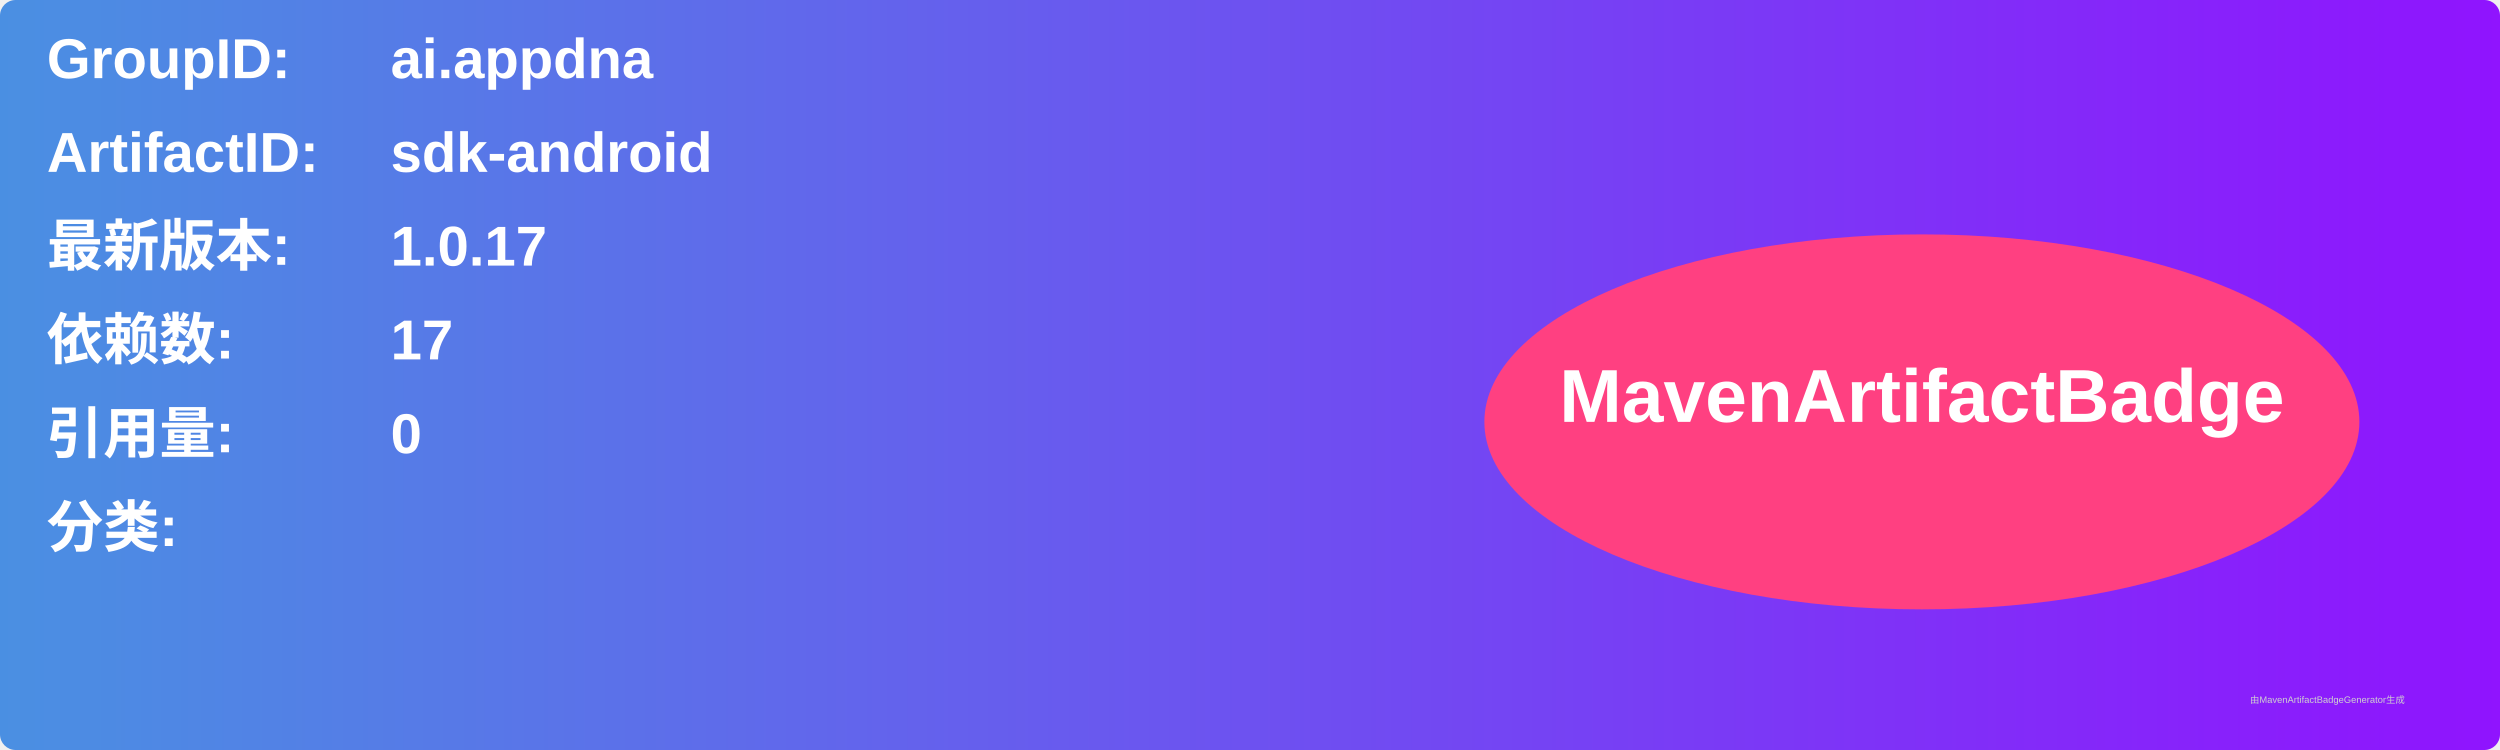
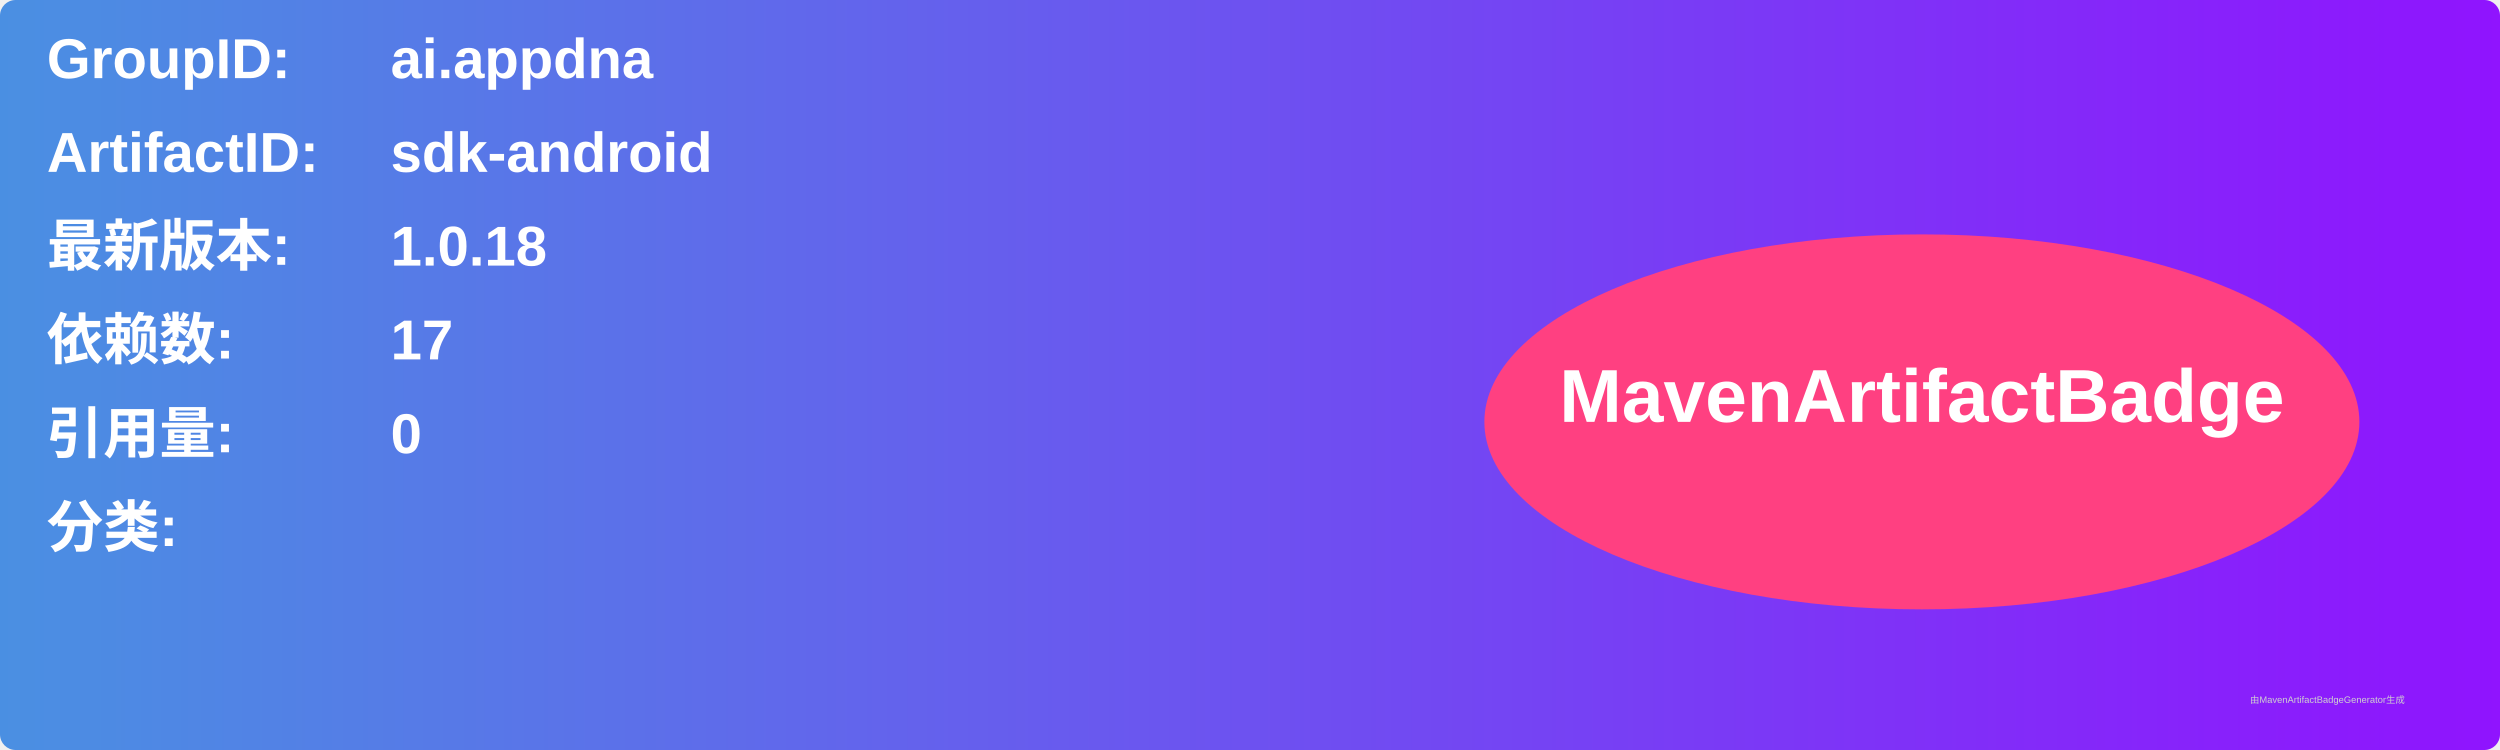
<svg xmlns="http://www.w3.org/2000/svg" width="800" height="240" viewBox="0 0 800 240">
  <linearGradient id="grad" x1="0%" y1="0%" x2="100%" y2="0%">
    <stop offset="0%" stop-color="#4a90e2" />
    <stop offset="100%" stop-color="#9013fe" />
  </linearGradient>
  <rect width="100%" height="100%" rx="5" ry="5" fill="url(#grad)" />
  <g transform="translate(15, 15)">
    <text x="0" y="10" font-family="Arial" font-size="18" fill="white" font-weight="bold" width="260">GroupID:</text>
    <text x="110" y="10" font-family="Arial" font-size="18" fill="white" font-weight="bold" width="460">ai.appdna</text>
    <text x="0" y="40" font-family="Arial" font-size="18" fill="white" font-weight="bold" width="260">ArtifactID:</text>
    <text x="110" y="40" font-family="Arial" font-size="18" fill="white" font-weight="bold" width="460">sdk-android</text>
    <text x="0" y="70" font-family="Arial" font-size="18" fill="white" font-weight="bold">最新版本:</text>
    <text x="110" y="70" font-family="Arial" font-size="18" fill="white" font-weight="bold">
-       <tspan font-weight="bold">1.0.17</tspan>
+       <tspan font-weight="bold">1.0.18</tspan>
    </text>
    <text x="0" y="100" font-family="Arial" font-size="18" fill="white" font-weight="bold">依赖数: </text>
    <text x="110" y="100" font-family="Arial" font-size="18" fill="white">
      <tspan font-weight="bold">17</tspan>
    </text>
    <text x="0" y="130" font-family="Arial" font-size="18" fill="white" font-weight="bold">引用量: </text>
    <text x="110" y="130" font-family="Arial" font-size="18" fill="white">
      <tspan font-weight="bold">0</tspan>
    </text>
    <text x="0" y="160" font-family="Arial" font-size="18" fill="white" font-weight="bold">分类:</text>
    <text x="10" y="190" font-family="Arial" font-size="10" fill="white">
      <tspan font-weight="bold" />
    </text>
    <ellipse cx="600" cy="120" rx="140" ry="60" fill="#ff4081" />
    <text x="600" y="120" text-anchor="middle" font-family="Arial" font-size="24" fill="white" font-weight="bold">MavenArtifactBadge</text>
  </g>
  <text x="720" y="225" font-family="Arial" font-size="3" fill="#d0d0d0">由MavenArtifactBadgeGenerator生成</text>
</svg>
